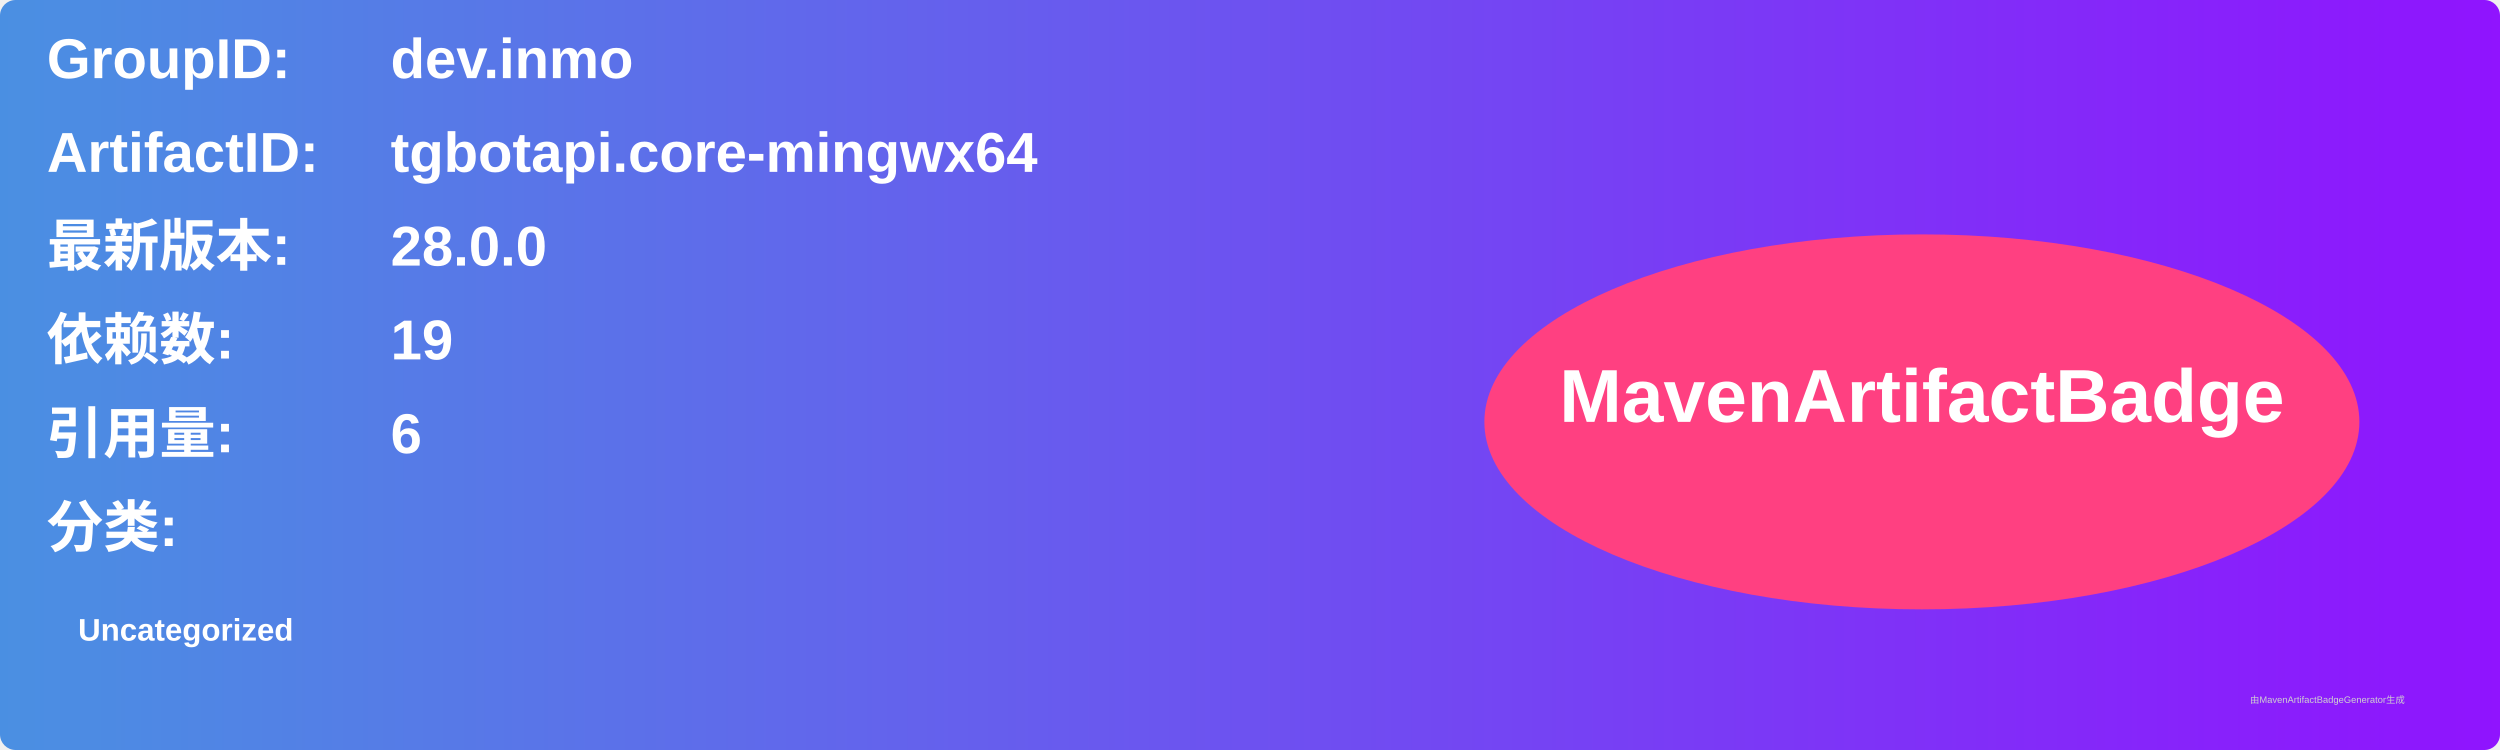
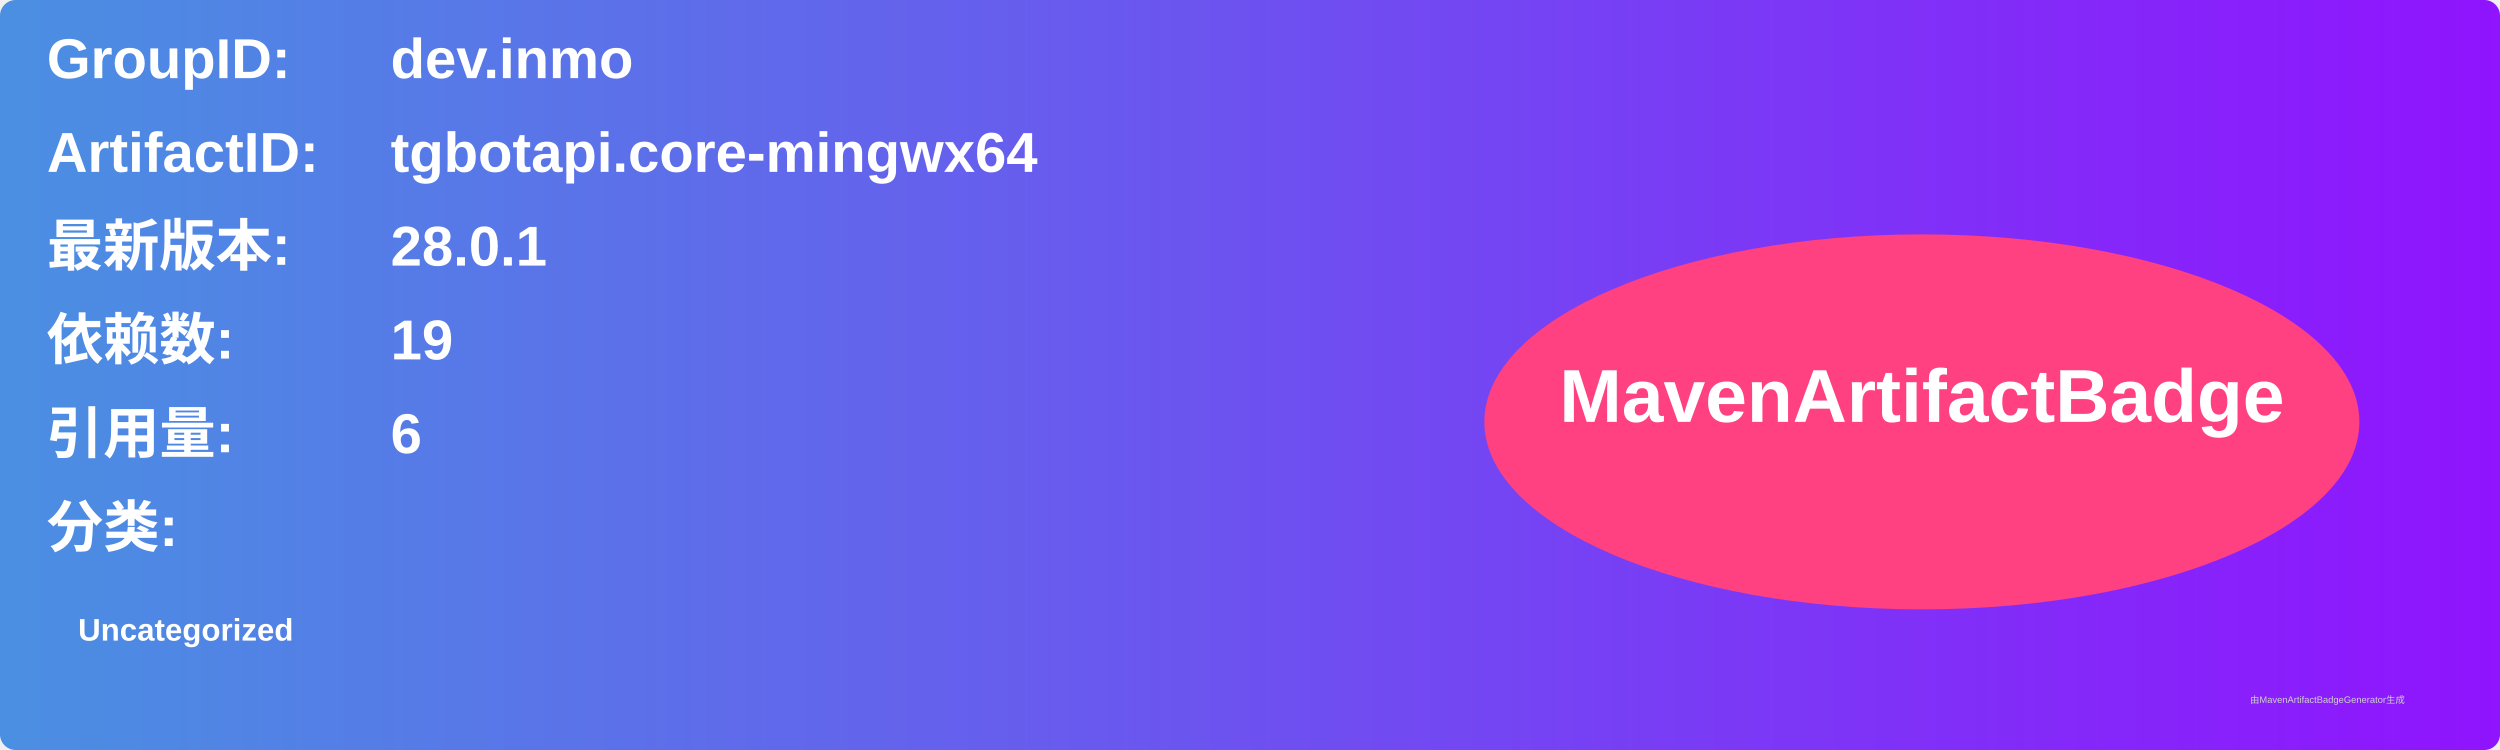
<svg xmlns="http://www.w3.org/2000/svg" width="800" height="240" viewBox="0 0 800 240">
  <linearGradient id="grad" x1="0%" y1="0%" x2="100%" y2="0%">
    <stop offset="0%" stop-color="#4a90e2" />
    <stop offset="100%" stop-color="#9013fe" />
  </linearGradient>
  <rect width="100%" height="100%" rx="5" ry="5" fill="url(#grad)" />
  <g transform="translate(15, 15)">
    <text x="0" y="10" font-family="Arial" font-size="18" fill="white" font-weight="bold" width="260">GroupID:</text>
    <text x="110" y="10" font-family="Arial" font-size="18" fill="white" font-weight="bold" width="460">dev.inmo</text>
    <text x="0" y="40" font-family="Arial" font-size="18" fill="white" font-weight="bold" width="260">ArtifactID:</text>
    <text x="110" y="40" font-family="Arial" font-size="18" fill="white" font-weight="bold" width="460">tgbotapi.core-mingwx64</text>
    <text x="0" y="70" font-family="Arial" font-size="18" fill="white" font-weight="bold">最新版本:</text>
    <text x="110" y="70" font-family="Arial" font-size="18" fill="white" font-weight="bold">
-       <tspan font-weight="bold">28.0.0</tspan>
+       <tspan font-weight="bold">28.0.1</tspan>
    </text>
    <text x="0" y="100" font-family="Arial" font-size="18" fill="white" font-weight="bold">依赖数: </text>
    <text x="110" y="100" font-family="Arial" font-size="18" fill="white">
      <tspan font-weight="bold">19</tspan>
    </text>
    <text x="0" y="130" font-family="Arial" font-size="18" fill="white" font-weight="bold">引用量: </text>
    <text x="110" y="130" font-family="Arial" font-size="18" fill="white">
      <tspan font-weight="bold">6</tspan>
    </text>
    <text x="0" y="160" font-family="Arial" font-size="18" fill="white" font-weight="bold">分类:</text>
    <text x="10" y="190" font-family="Arial" font-size="10" fill="white">
      <tspan font-weight="bold">Uncategorized</tspan>
    </text>
    <ellipse cx="600" cy="120" rx="140" ry="60" fill="#ff4081" />
    <text x="600" y="120" text-anchor="middle" font-family="Arial" font-size="24" fill="white" font-weight="bold">MavenArtifactBadge</text>
  </g>
  <text x="720" y="225" font-family="Arial" font-size="3" fill="#d0d0d0">由MavenArtifactBadgeGenerator生成</text>
</svg>
